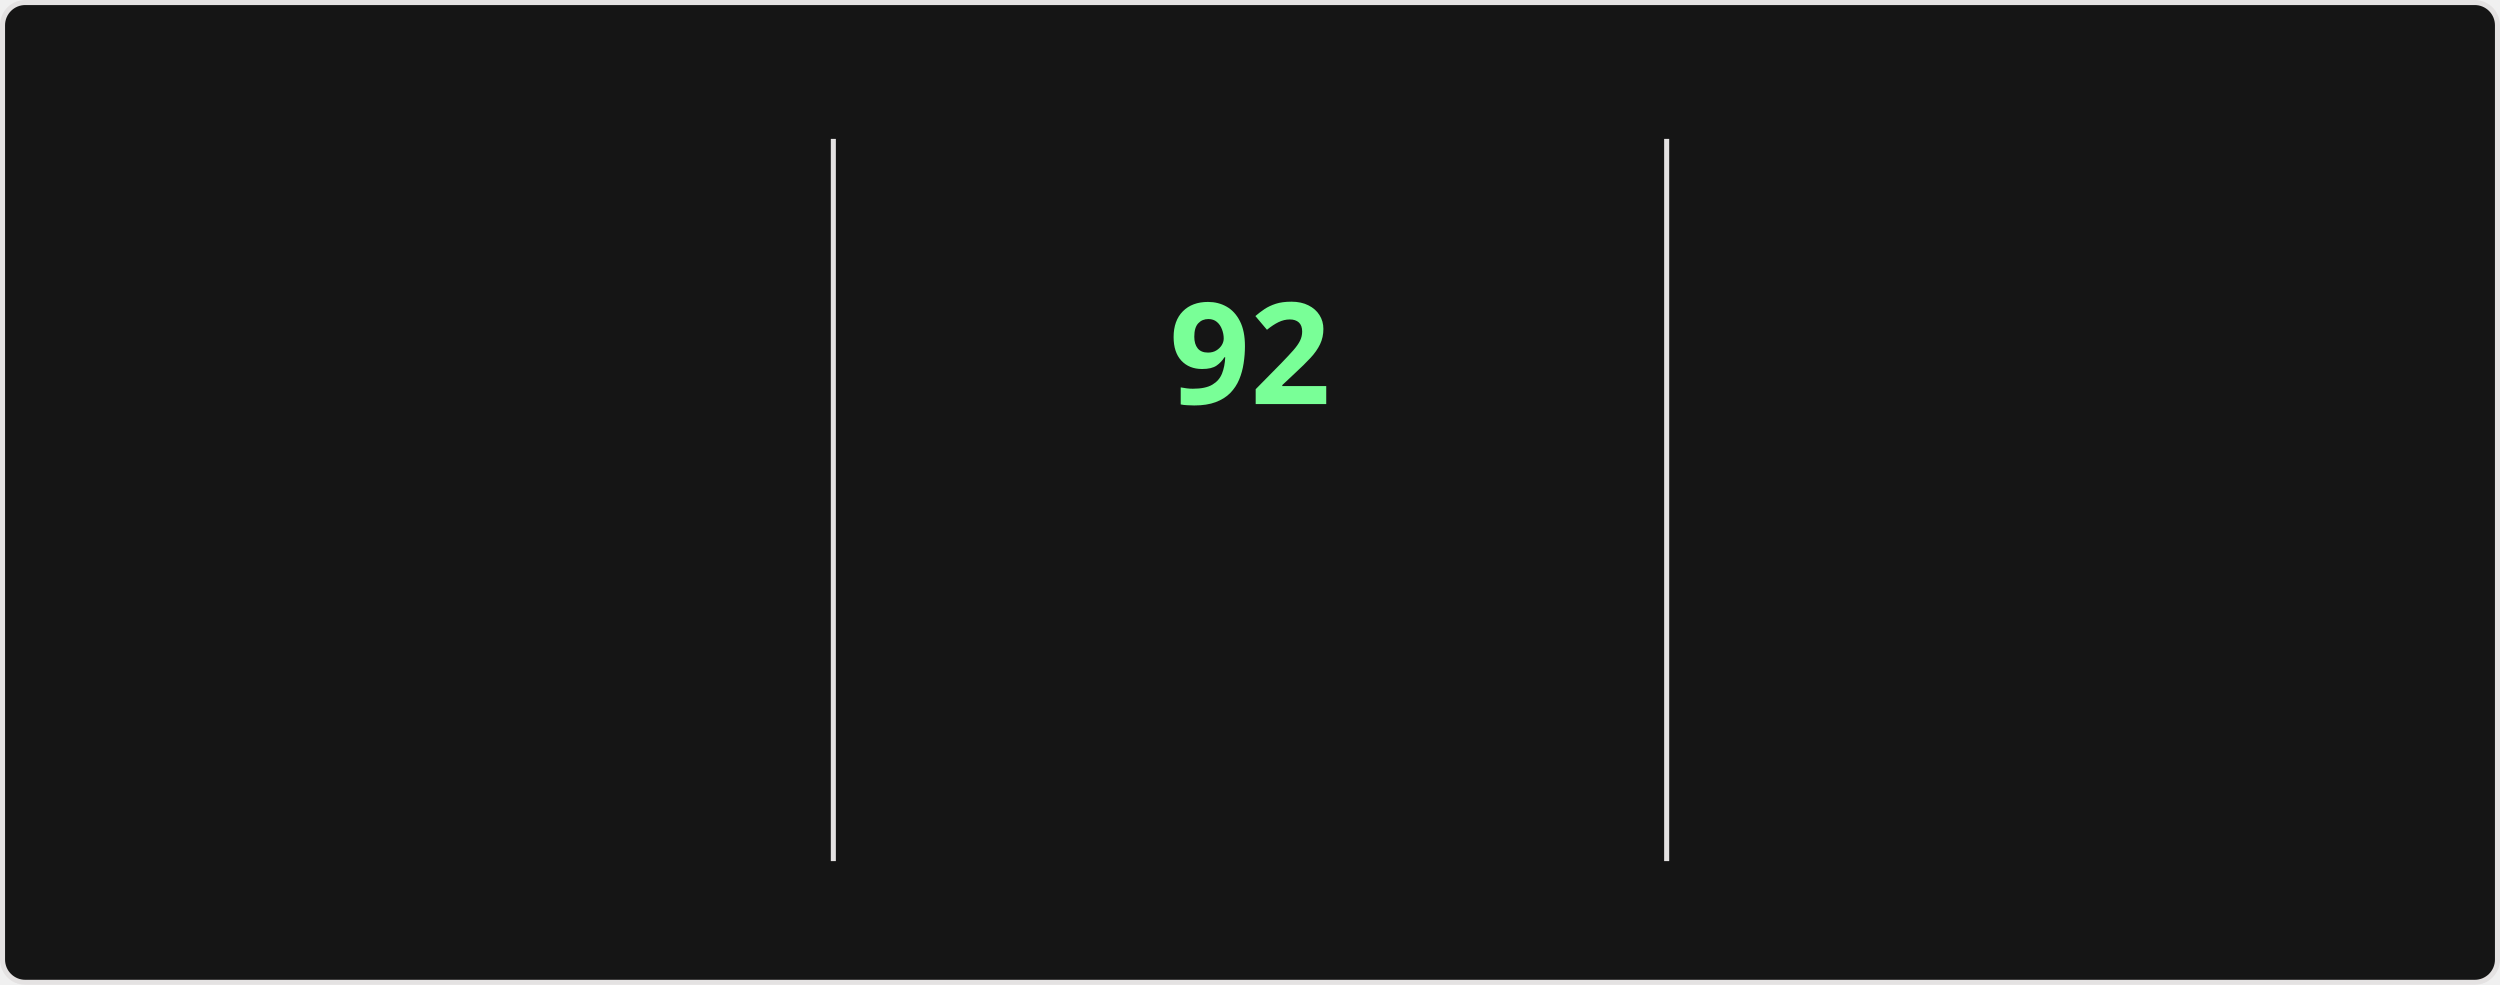
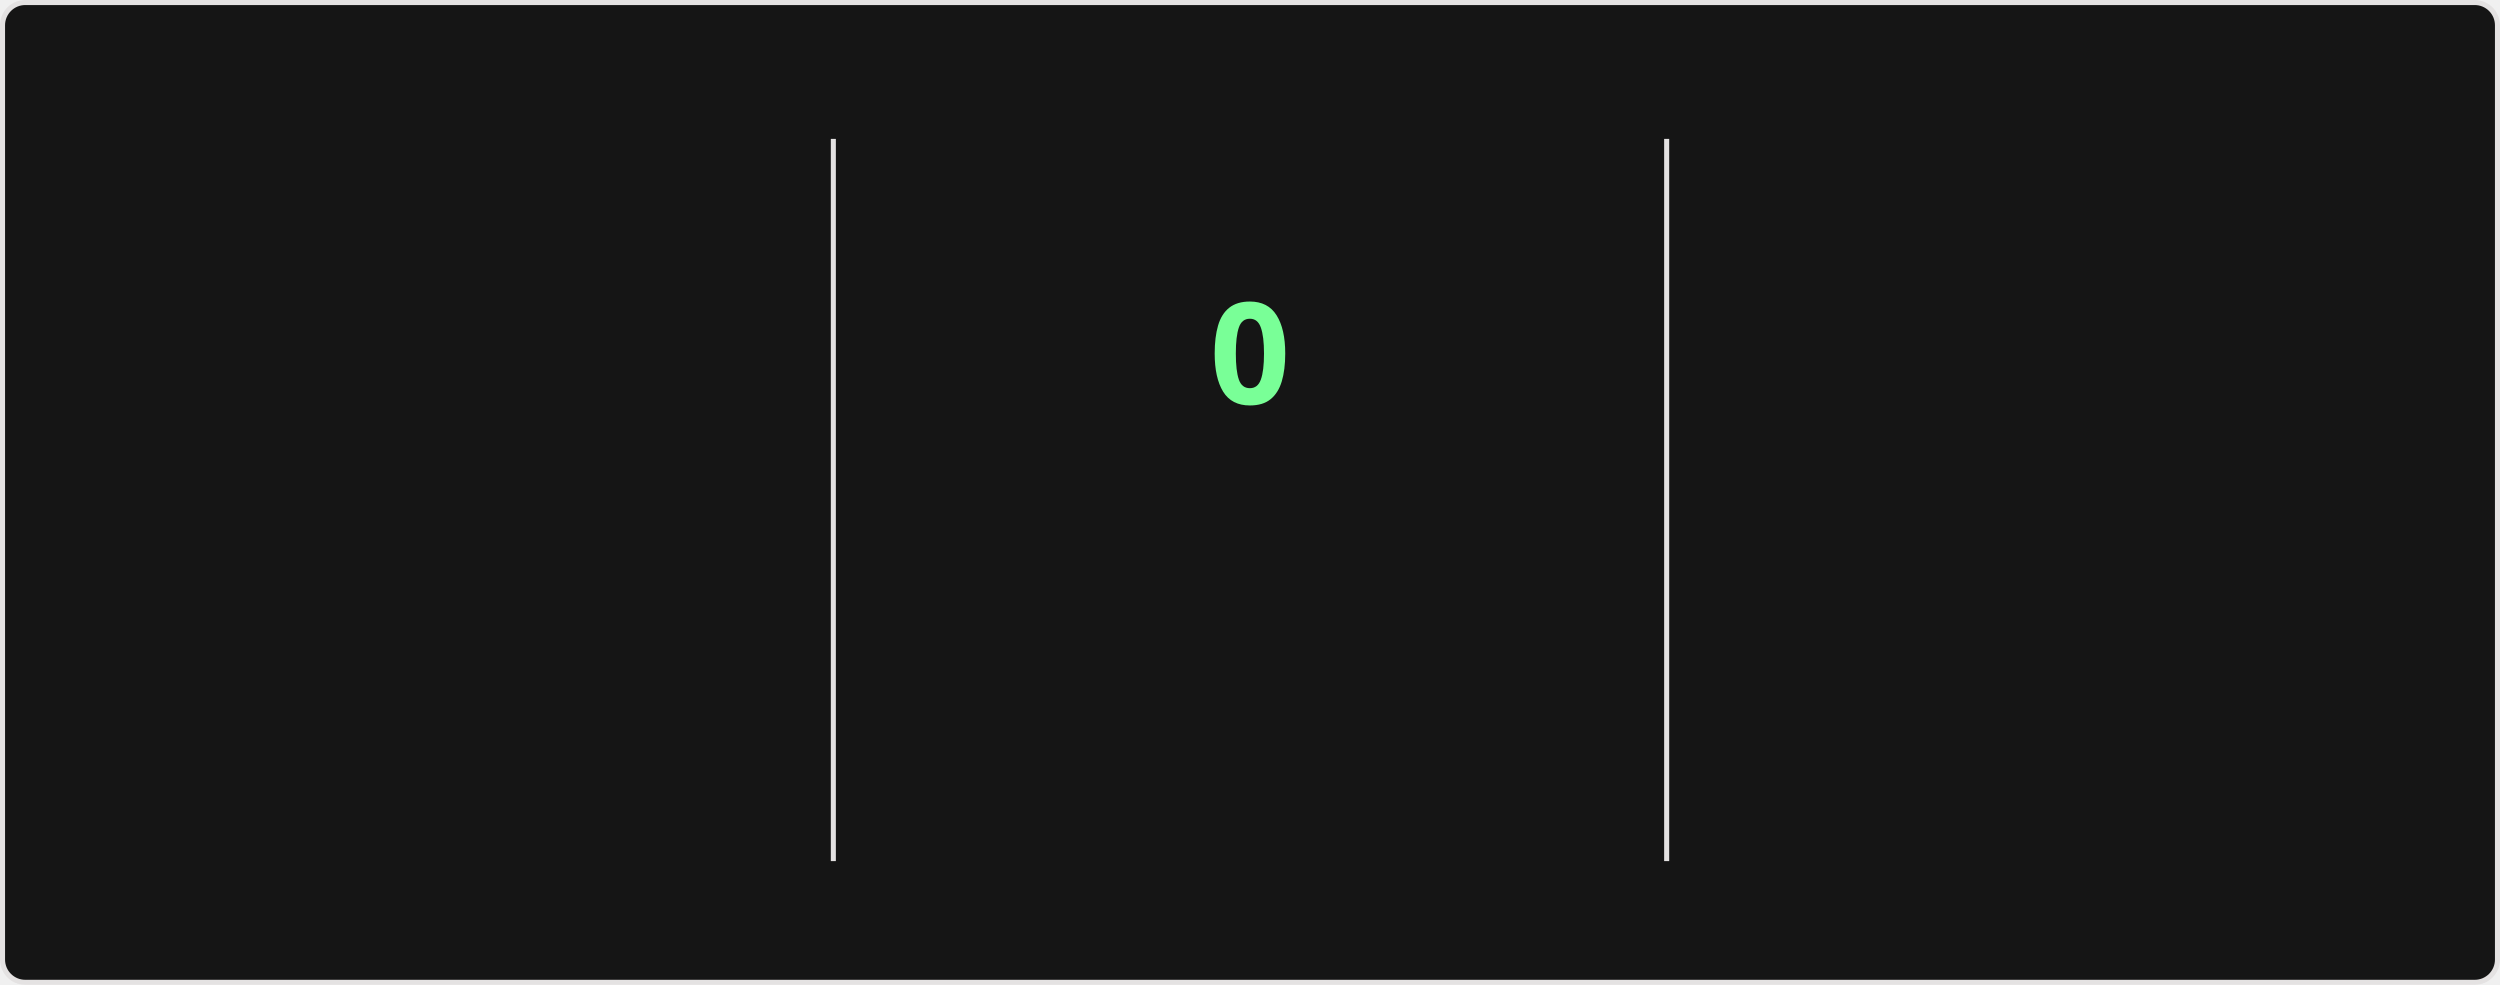
<svg xmlns="http://www.w3.org/2000/svg" style="isolation: isolate" viewBox="0 0 495 195" width="495px" height="195px" direction="ltr">
  <style>
    @keyframes currstreak {
      0% { font-size: 3px; opacity: 0.2; }
      80% { font-size: 34px; opacity: 1; }
      100% { font-size: 28px; opacity: 1; }
    }
    @keyframes fadein {
      0% { opacity: 0; }
      100% { opacity: 1; }
    }
    .big-number {
      font-family: "Segoe UI", Ubuntu, sans-serif;
      font-weight: 700;
      font-size: 28px;
      fill: #fff;
    }
    .label {
      font-family: "Segoe UI", Ubuntu, sans-serif;
      font-weight: 400;
      font-size: 14px;
      fill: #fff;
    }
    .range-text {
      font-family: "Segoe UI", Ubuntu, sans-serif;
      font-weight: 400;
      font-size: 12px;
      fill: #9f9f9f;
    }
    .current-streak-num {
      font-family: "Segoe UI", Ubuntu, sans-serif;
      font-weight: 700;
      font-size: 28px;
      fill: #79ff97;
    }</style>
  <defs>
    <clipPath id="outer_rectangle">
      <rect width="495" height="195" rx="4.5" />
    </clipPath>
    <mask id="mask_out_ring_behind_fire">
      <rect width="495" height="195" fill="white" />
      <ellipse id="mask-ellipse" cx="247.5" cy="32" rx="13" ry="18" fill="black" />
    </mask>
  </defs>
  <g clip-path="url(#outer_rectangle)">
    <g style="isolation: isolate">
      <rect fill="#151515" rx="4.5" x="0.5" y="0.5" width="494" height="194" stroke="#e4e2e2" />
    </g>
    <g style="isolation: isolate">
      <line x1="165" y1="28" x2="165" y2="170" vector-effect="non-scaling-stroke" stroke-width="1" stroke="#e4e2e2" stroke-linejoin="miter" stroke-linecap="square" stroke-miterlimit="3" />
      <line x1="330" y1="28" x2="330" y2="170" vector-effect="non-scaling-stroke" stroke-width="1" stroke="#e4e2e2" stroke-linejoin="miter" stroke-linecap="square" stroke-miterlimit="3" />
    </g>
    <g style="isolation: isolate">
      <g transform="translate(82.5, 48)">
        <text x="0" y="32" stroke-width="0" text-anchor="middle" class="big-number" style="opacity: 0; animation: fadein 0.5s linear forwards 0.6s">
            7.3K
          </text>
      </g>
      <g transform="translate(82.5, 84)">
        <text x="0" y="32" stroke-width="0" text-anchor="middle" class="label" style="opacity: 0; animation: fadein 0.5s linear forwards 0.7s">
            Total Contributions
          </text>
      </g>
      <g transform="translate(82.5, 114)">
        <text x="0" y="32" stroke-width="0" text-anchor="middle" class="range-text" style="opacity: 0; animation: fadein 0.5s linear forwards 0.8s">
            Oct 12 - Present
          </text>
      </g>
    </g>
    <g style="isolation: isolate">
      <g mask="url(#mask_out_ring_behind_fire)">
        <circle cx="247.5" cy="71" r="40" fill="none" stroke="#fff" stroke-width="5" style="opacity: 0; animation: fadein 0.5s linear forwards 0.4s" />
      </g>
      <g transform="translate(247.5, 19.5)" stroke-opacity="0" style="opacity: 0; animation: fadein 0.5s linear forwards 0.6s">
        <path d="M -12 -0.5 L 15 -0.5 L 15 23.5 L -12 23.5 L -12 -0.5 Z" fill="none" />
        <path d="M 1.5 0.67 C 1.5 0.67 2.24 3.32 2.24 5.47 C 2.24 7.53 0.89 9.2 -1.17 9.2 C -3.23 9.2 -4.79 7.53 -4.79 5.47 L -4.76 5.11 C -6.78 7.51 -8 10.62 -8 13.99 C -8 18.41 -4.42 22 0 22 C 4.42 22 8 18.41 8 13.99 C 8 8.6 5.41 3.79 1.5 0.67 Z M -0.29 19 C -2.07 19 -3.51 17.6 -3.51 15.86 C -3.51 14.24 -2.46 13.1 -0.7 12.74 C 1.07 12.38 2.9 11.53 3.92 10.16 C 4.31 11.45 4.51 12.81 4.51 14.2 C 4.51 16.85 2.36 19 -0.29 19 Z" fill="#fff" stroke-opacity="0" />
      </g>
      <g transform="translate(247.5, 48)">
        <text x="0" y="32" stroke-width="0" text-anchor="middle" class="current-streak-num" style="animation: currstreak 0.6s linear forwards">
-             92
+             0
          </text>
      </g>
      <g transform="translate(247.5, 108)">
        <text x="0" y="32" stroke-width="0" text-anchor="middle" class="label" style="opacity: 0; animation: fadein 0.5s linear forwards 0.9s">
            Current Streak
          </text>
      </g>
      <g transform="translate(247.5, 145)">
        <text x="0" y="21" stroke-width="0" text-anchor="middle" class="range-text" style="opacity: 0; animation: fadein 0.5s linear forwards 0.9s">
-             Jul 12 - Oct 11
+             0 days
          </text>
      </g>
    </g>
    <g style="isolation: isolate">
      <g transform="translate(412.5, 48)">
        <text x="0" y="32" stroke-width="0" text-anchor="middle" class="big-number" style="opacity: 0; animation: fadein 0.5s linear forwards 1.2s">
            92
          </text>
      </g>
      <g transform="translate(412.5, 84)">
        <text x="0" y="32" stroke-width="0" text-anchor="middle" class="label" style="opacity: 0; animation: fadein 0.5s linear forwards 1.3s">
            Longest Streak
          </text>
      </g>
      <g transform="translate(412.5, 114)">
        <text x="0" y="32" stroke-width="0" text-anchor="middle" class="range-text" style="opacity: 0; animation: fadein 0.5s linear forwards 1.4s">
            Jul 12 - Oct 11
          </text>
      </g>
    </g>
  </g>
</svg>
